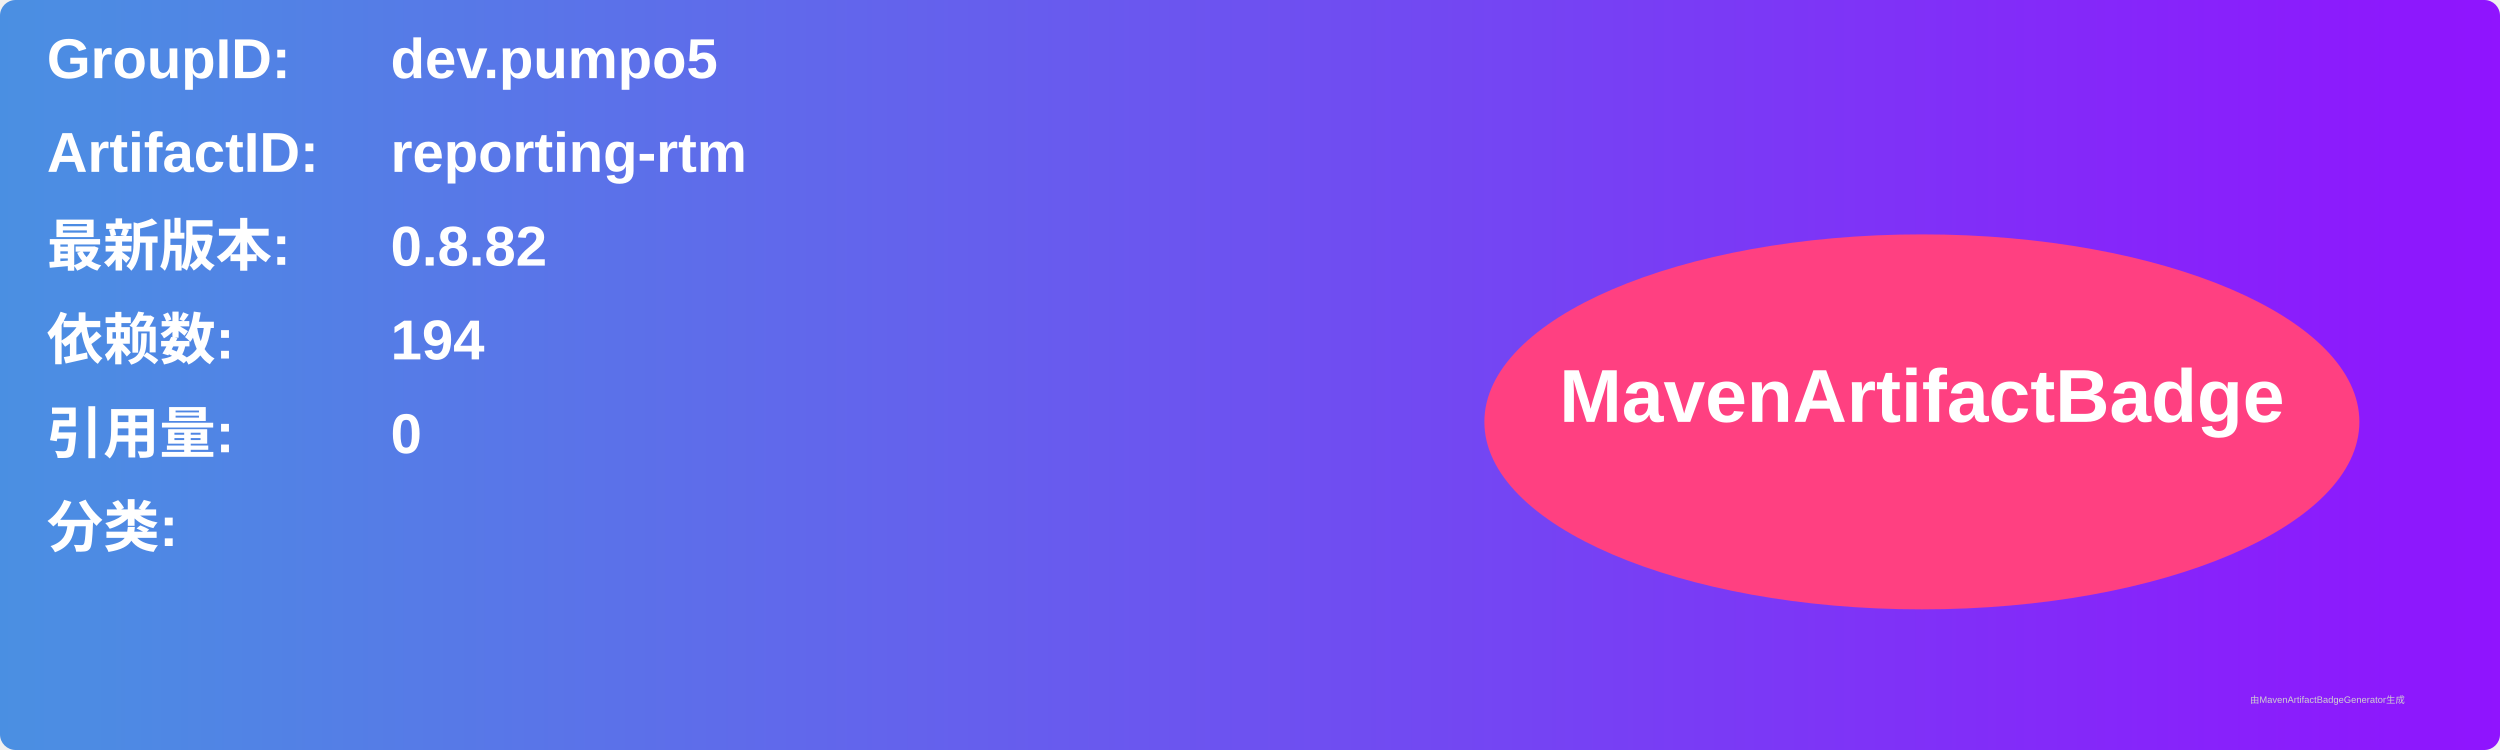
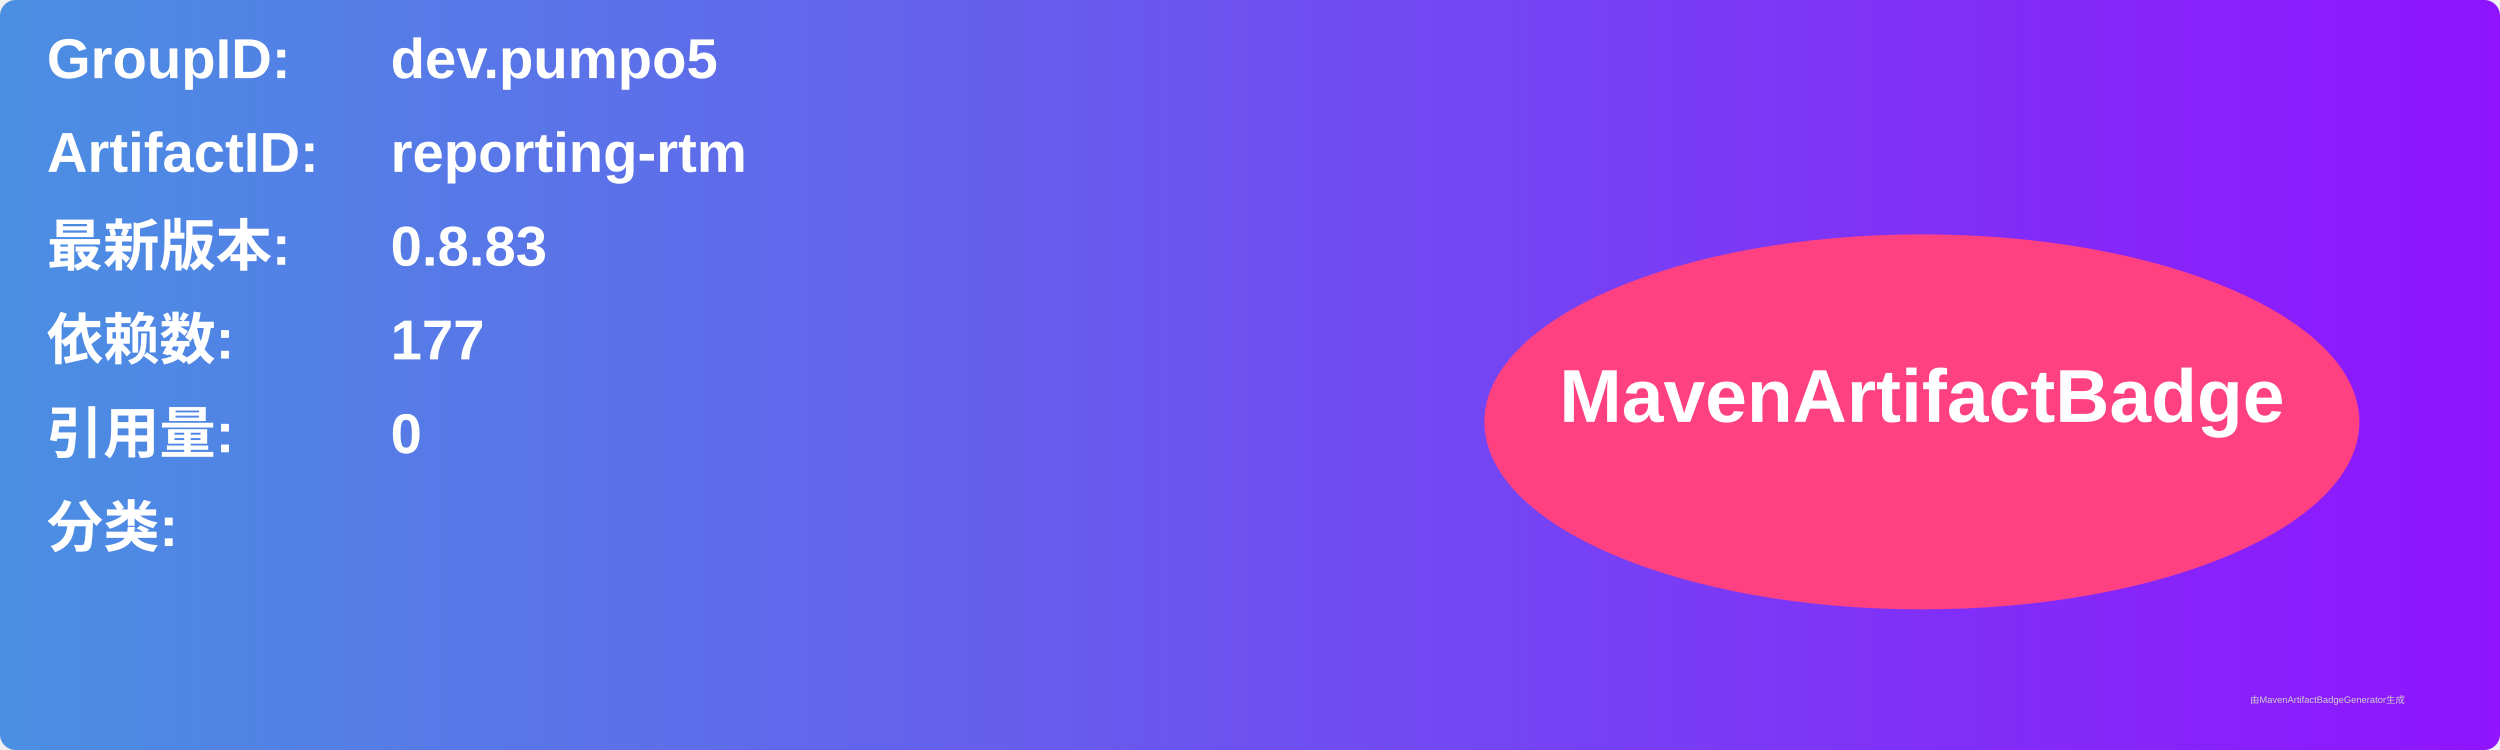
<svg xmlns="http://www.w3.org/2000/svg" width="800" height="240" viewBox="0 0 800 240">
  <linearGradient id="grad" x1="0%" y1="0%" x2="100%" y2="0%">
    <stop offset="0%" stop-color="#4a90e2" />
    <stop offset="100%" stop-color="#9013fe" />
  </linearGradient>
  <rect width="100%" height="100%" rx="5" ry="5" fill="url(#grad)" />
  <g transform="translate(15, 15)">
    <text x="0" y="10" font-family="Arial" font-size="18" fill="white" font-weight="bold" width="260">GroupID:</text>
    <text x="110" y="10" font-family="Arial" font-size="18" fill="white" font-weight="bold" width="460">dev.pumpo5</text>
    <text x="0" y="40" font-family="Arial" font-size="18" fill="white" font-weight="bold" width="260">ArtifactID:</text>
    <text x="110" y="40" font-family="Arial" font-size="18" fill="white" font-weight="bold" width="460">reporting-rtm</text>
    <text x="0" y="70" font-family="Arial" font-size="18" fill="white" font-weight="bold">最新版本:</text>
    <text x="110" y="70" font-family="Arial" font-size="18" fill="white" font-weight="bold">
-       <tspan font-weight="bold">0.8.82</tspan>
+       <tspan font-weight="bold">0.8.83</tspan>
    </text>
    <text x="0" y="100" font-family="Arial" font-size="18" fill="white" font-weight="bold">依赖数: </text>
    <text x="110" y="100" font-family="Arial" font-size="18" fill="white">
-       <tspan font-weight="bold">194</tspan>
+       <tspan font-weight="bold">177</tspan>
    </text>
    <text x="0" y="130" font-family="Arial" font-size="18" fill="white" font-weight="bold">引用量: </text>
    <text x="110" y="130" font-family="Arial" font-size="18" fill="white">
      <tspan font-weight="bold">0</tspan>
    </text>
    <text x="0" y="160" font-family="Arial" font-size="18" fill="white" font-weight="bold">分类:</text>
    <text x="10" y="190" font-family="Arial" font-size="10" fill="white">
      <tspan font-weight="bold" />
    </text>
    <ellipse cx="600" cy="120" rx="140" ry="60" fill="#ff4081" />
    <text x="600" y="120" text-anchor="middle" font-family="Arial" font-size="24" fill="white" font-weight="bold">MavenArtifactBadge</text>
  </g>
  <text x="720" y="225" font-family="Arial" font-size="3" fill="#d0d0d0">由MavenArtifactBadgeGenerator生成</text>
</svg>
